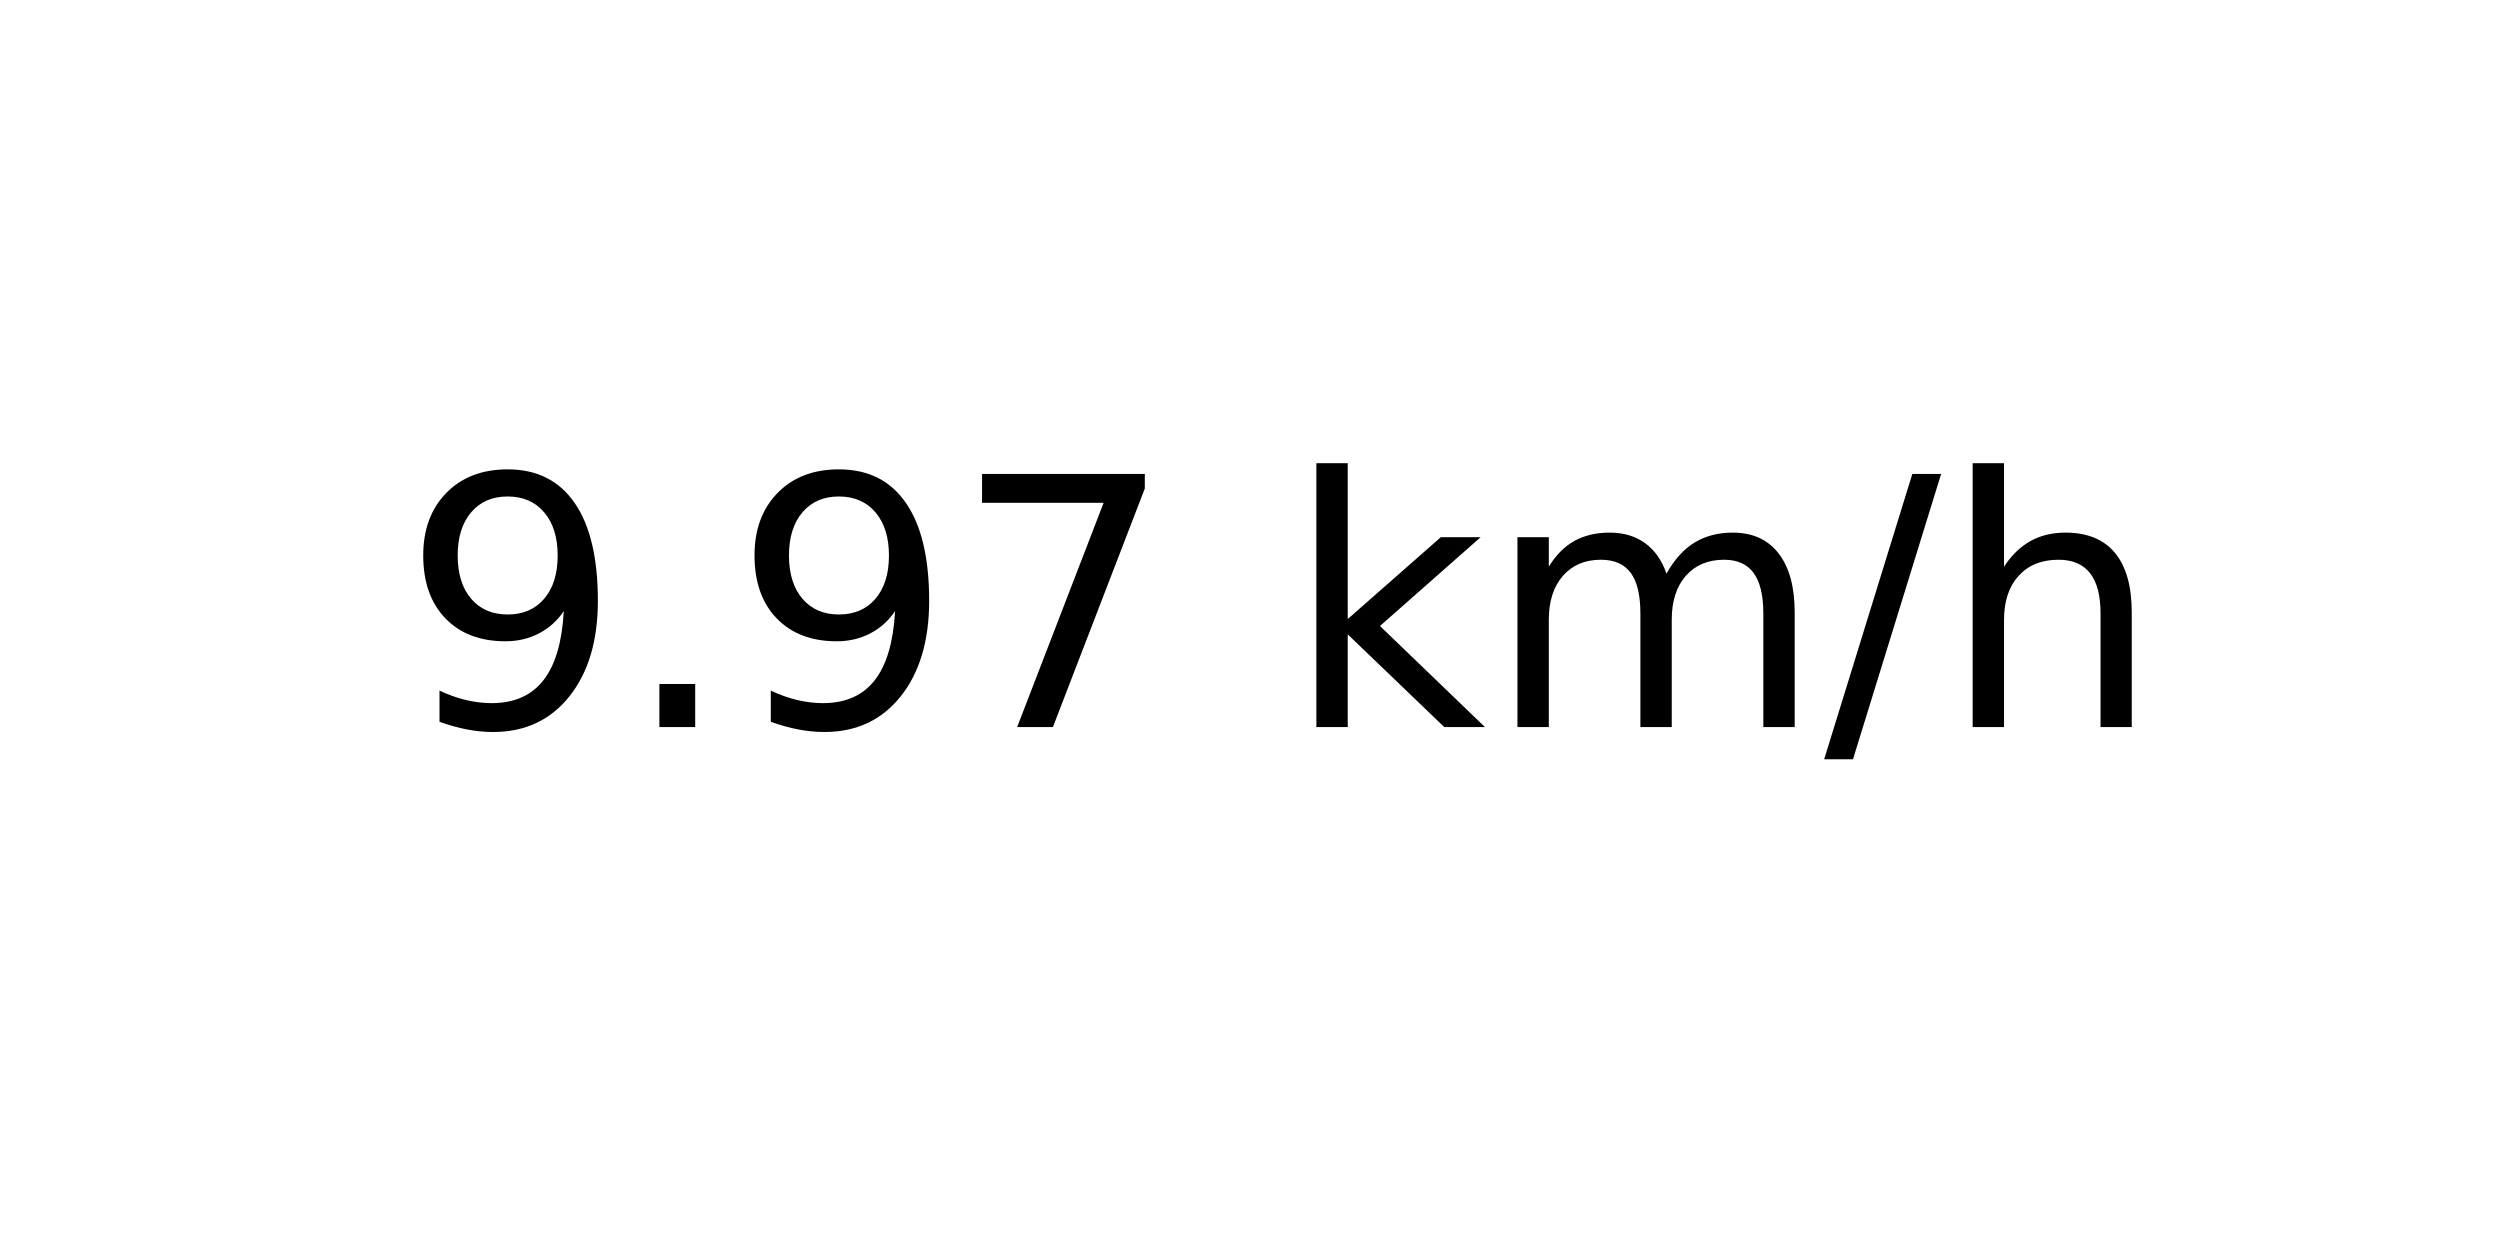
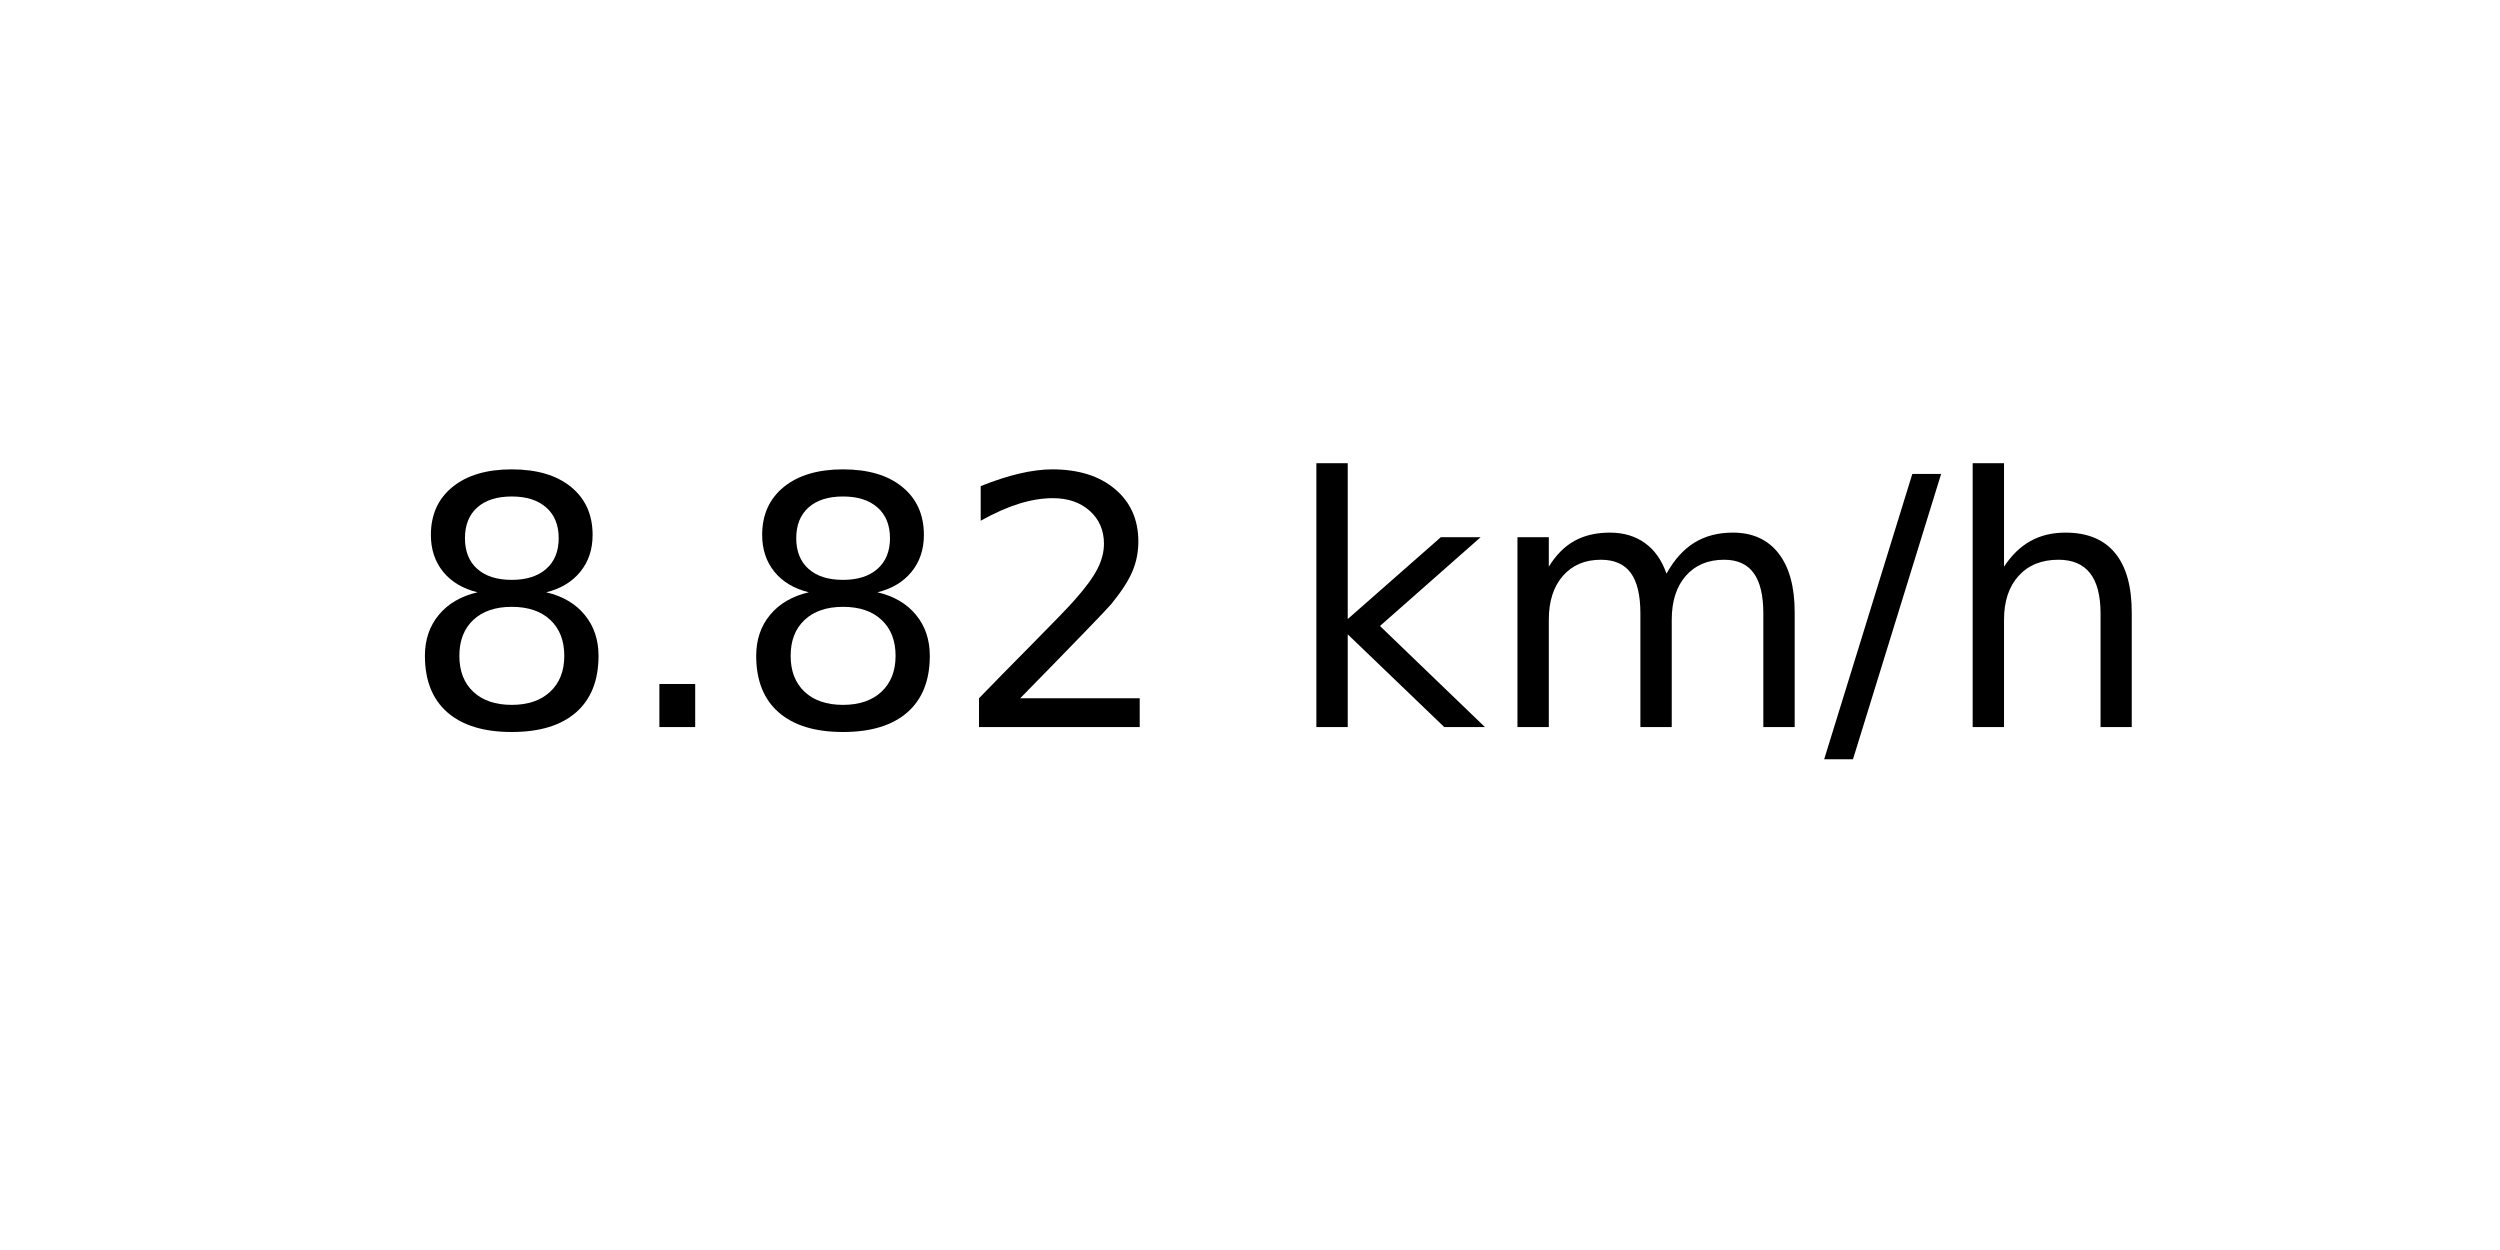
<svg xmlns="http://www.w3.org/2000/svg" xmlns:xlink="http://www.w3.org/1999/xlink" width="72pt" height="36pt" viewBox="0 0 72 36" version="1.1">
  <defs>
    <style type="text/css">*{stroke-linejoin: round; stroke-linecap: butt}</style>
  </defs>
  <g id="figure_1">
    <g id="axes_1">
      <g id="text_1">
        <g transform="translate(11.55937 20.93937) scale(0.1 -0.1)">
          <defs>
-             <path id="DejaVuSans-39" d="M 703 97  L 703 672  Q 941 559 1184 500  Q 1428 441 1663 441  Q 2288 441 2617 861  Q 2947 1281 2994 2138  Q 2813 1869 2534 1725  Q 2256 1581 1919 1581  Q 1219 1581 811 2004  Q 403 2428 403 3163  Q 403 3881 828 4315  Q 1253 4750 1959 4750  Q 2769 4750 3195 4129  Q 3622 3509 3622 2328  Q 3622 1225 3098 567  Q 2575 -91 1691 -91  Q 1453 -91 1209 -44  Q 966 3 703 97  z M 1959 2075  Q 2384 2075 2632 2365  Q 2881 2656 2881 3163  Q 2881 3666 2632 3958  Q 2384 4250 1959 4250  Q 1534 4250 1286 3958  Q 1038 3666 1038 3163  Q 1038 2656 1286 2365  Q 1534 2075 1959 2075  z " transform="scale(0.015625)" />
+             <path id="DejaVuSans-38" d="M 2034 2216  Q 1584 2216 1326 1975  Q 1069 1734 1069 1313  Q 1069 891 1326 650  Q 1584 409 2034 409  Q 2484 409 2743 651  Q 3003 894 3003 1313  Q 3003 1734 2745 1975  Q 2488 2216 2034 2216  z M 1403 2484  Q 997 2584 770 2862  Q 544 3141 544 3541  Q 544 4100 942 4425  Q 1341 4750 2034 4750  Q 2731 4750 3128 4425  Q 3525 4100 3525 3541  Q 3525 3141 3298 2862  Q 3072 2584 2669 2484  Q 3125 2378 3379 2068  Q 3634 1759 3634 1313  Q 3634 634 3220 271  Q 2806 -91 2034 -91  Q 1263 -91 848 271  Q 434 634 434 1313  Q 434 1759 690 2068  Q 947 2378 1403 2484  z M 1172 3481  Q 1172 3119 1398 2916  Q 1625 2713 2034 2713  Q 2441 2713 2670 2916  Q 2900 3119 2900 3481  Q 2900 3844 2670 4047  Q 2441 4250 2034 4250  Q 1625 4250 1398 4047  Q 1172 3844 1172 3481  z " transform="scale(0.015625)" />
            <path id="DejaVuSans-2e" d="M 684 794  L 1344 794  L 1344 0  L 684 0  L 684 794  z " transform="scale(0.015625)" />
-             <path id="DejaVuSans-37" d="M 525 4666  L 3525 4666  L 3525 4397  L 1831 0  L 1172 0  L 2766 4134  L 525 4134  L 525 4666  z " transform="scale(0.015625)" />
+             <path id="DejaVuSans-32" d="M 1228 531  L 3431 531  L 3431 0  L 469 0  L 469 531  Q 828 903 1448 1529  Q 2069 2156 2228 2338  Q 2531 2678 2651 2914  Q 2772 3150 2772 3378  Q 2772 3750 2511 3984  Q 2250 4219 1831 4219  Q 1534 4219 1204 4116  Q 875 4013 500 3803  L 500 4441  Q 881 4594 1212 4672  Q 1544 4750 1819 4750  Q 2544 4750 2975 4387  Q 3406 4025 3406 3419  Q 3406 3131 3298 2873  Q 3191 2616 2906 2266  Q 2828 2175 2409 1742  Q 1991 1309 1228 531  z " transform="scale(0.015625)" />
            <path id="DejaVuSans-20" transform="scale(0.015625)" />
            <path id="DejaVuSans-6b" d="M 581 4863  L 1159 4863  L 1159 1991  L 2875 3500  L 3609 3500  L 1753 1863  L 3688 0  L 2938 0  L 1159 1709  L 1159 0  L 581 0  L 581 4863  z " transform="scale(0.015625)" />
            <path id="DejaVuSans-6d" d="M 3328 2828  Q 3544 3216 3844 3400  Q 4144 3584 4550 3584  Q 5097 3584 5394 3201  Q 5691 2819 5691 2113  L 5691 0  L 5113 0  L 5113 2094  Q 5113 2597 4934 2840  Q 4756 3084 4391 3084  Q 3944 3084 3684 2787  Q 3425 2491 3425 1978  L 3425 0  L 2847 0  L 2847 2094  Q 2847 2600 2669 2842  Q 2491 3084 2119 3084  Q 1678 3084 1418 2786  Q 1159 2488 1159 1978  L 1159 0  L 581 0  L 581 3500  L 1159 3500  L 1159 2956  Q 1356 3278 1631 3431  Q 1906 3584 2284 3584  Q 2666 3584 2933 3390  Q 3200 3197 3328 2828  z " transform="scale(0.015625)" />
            <path id="DejaVuSans-2f" d="M 1625 4666  L 2156 4666  L 531 -594  L 0 -594  L 1625 4666  z " transform="scale(0.015625)" />
            <path id="DejaVuSans-68" d="M 3513 2113  L 3513 0  L 2938 0  L 2938 2094  Q 2938 2591 2744 2837  Q 2550 3084 2163 3084  Q 1697 3084 1428 2787  Q 1159 2491 1159 1978  L 1159 0  L 581 0  L 581 4863  L 1159 4863  L 1159 2956  Q 1366 3272 1645 3428  Q 1925 3584 2291 3584  Q 2894 3584 3203 3211  Q 3513 2838 3513 2113  z " transform="scale(0.015625)" />
          </defs>
-           <use xlink:href="#DejaVuSans-39" />
+           <use xlink:href="#DejaVuSans-38" />
          <use xlink:href="#DejaVuSans-2e" x="63.623" />
-           <use xlink:href="#DejaVuSans-39" x="95.41" />
-           <use xlink:href="#DejaVuSans-37" x="159.033" />
+           <use xlink:href="#DejaVuSans-38" x="95.41" />
+           <use xlink:href="#DejaVuSans-32" x="159.033" />
          <use xlink:href="#DejaVuSans-20" x="222.656" />
          <use xlink:href="#DejaVuSans-6b" x="254.443" />
          <use xlink:href="#DejaVuSans-6d" x="312.354" />
          <use xlink:href="#DejaVuSans-2f" x="409.766" />
          <use xlink:href="#DejaVuSans-68" x="443.457" />
        </g>
      </g>
    </g>
  </g>
</svg>
